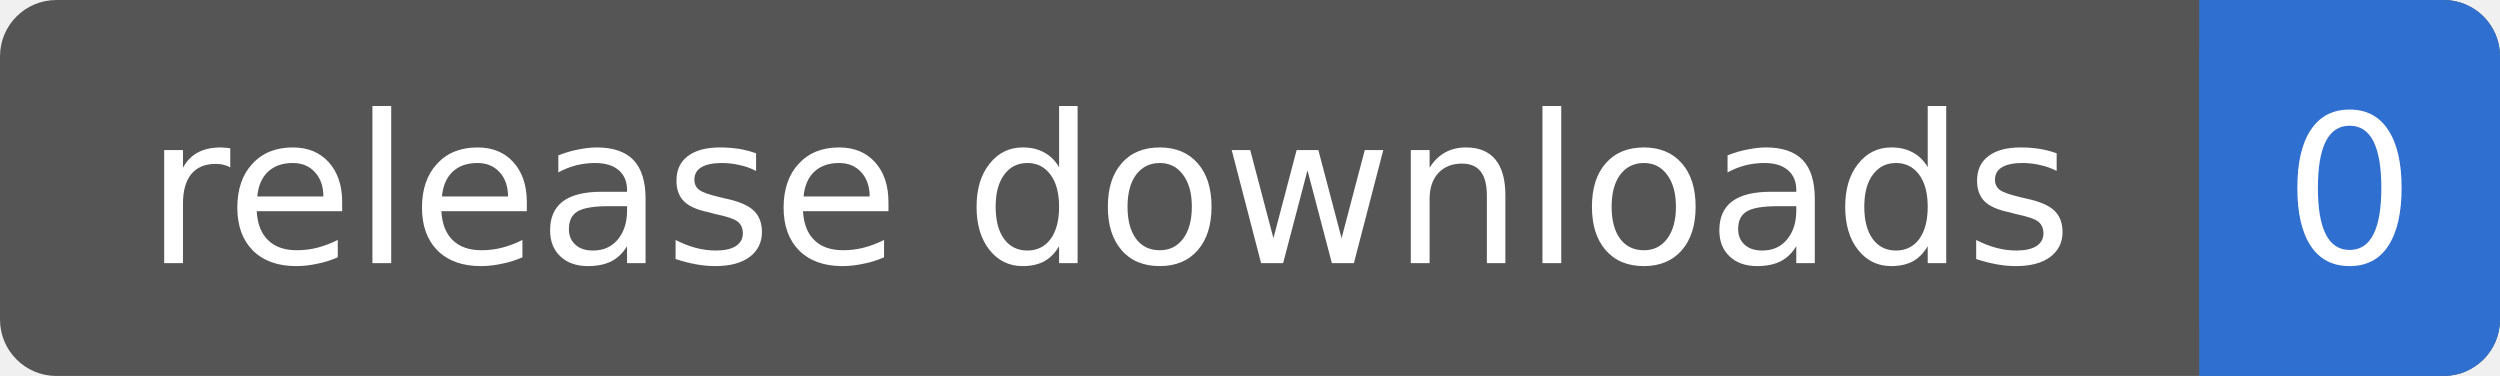
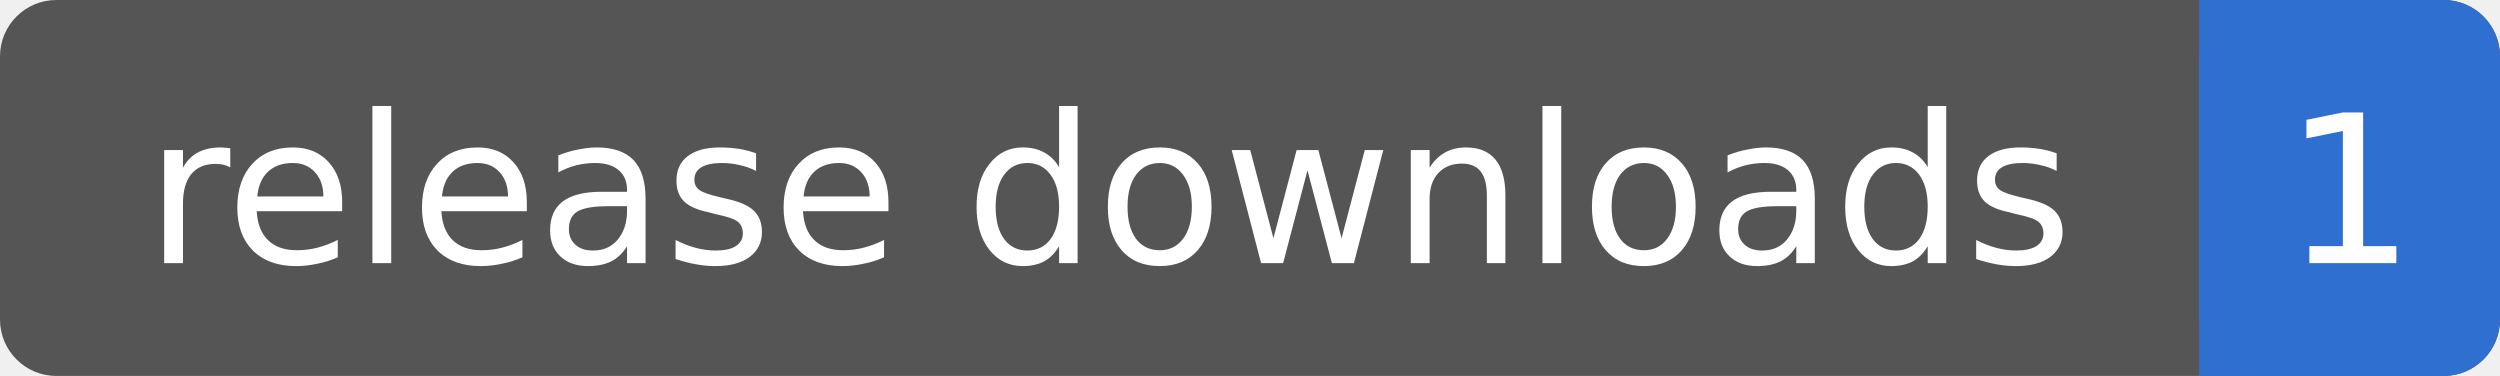
- <svg xmlns="http://www.w3.org/2000/svg" width="133" height="20" viewBox="0 0 133 20" role="img" aria-label="release downloads: 0">
+ <svg xmlns="http://www.w3.org/2000/svg" width="133" height="20" viewBox="0 0 133 20" role="img" aria-label="release downloads: 1">
  <rect width="133" height="20" rx="3" fill="#555" />
  <rect x="117" width="16" height="20" rx="3" fill="#2f6fd0" />
  <rect x="117" width="4" height="20" fill="#2f6fd0" />
  <g font-family="Verdana,DejaVu Sans,Geneva,sans-serif" font-size="11" fill="#fff">
    <text x="59" y="14" text-anchor="middle">release downloads</text>
-     <text x="125" y="14" text-anchor="middle">0</text>
+     <text x="125" y="14" text-anchor="middle">1</text>
  </g>
</svg>
